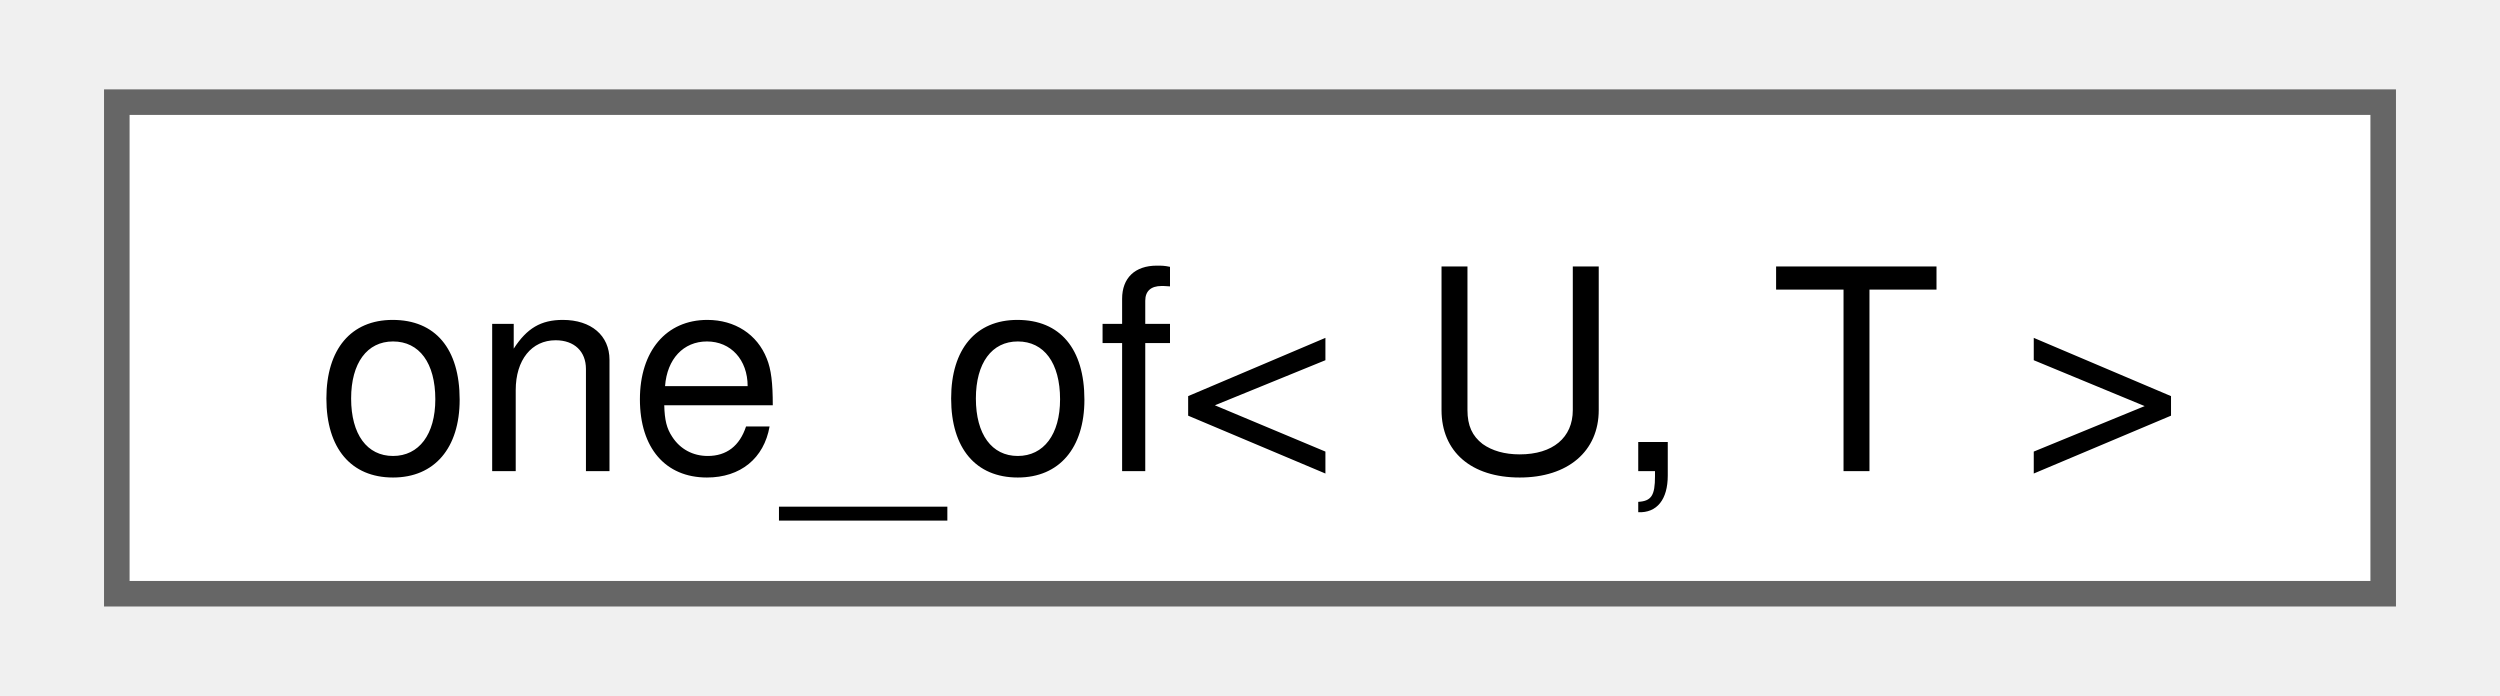
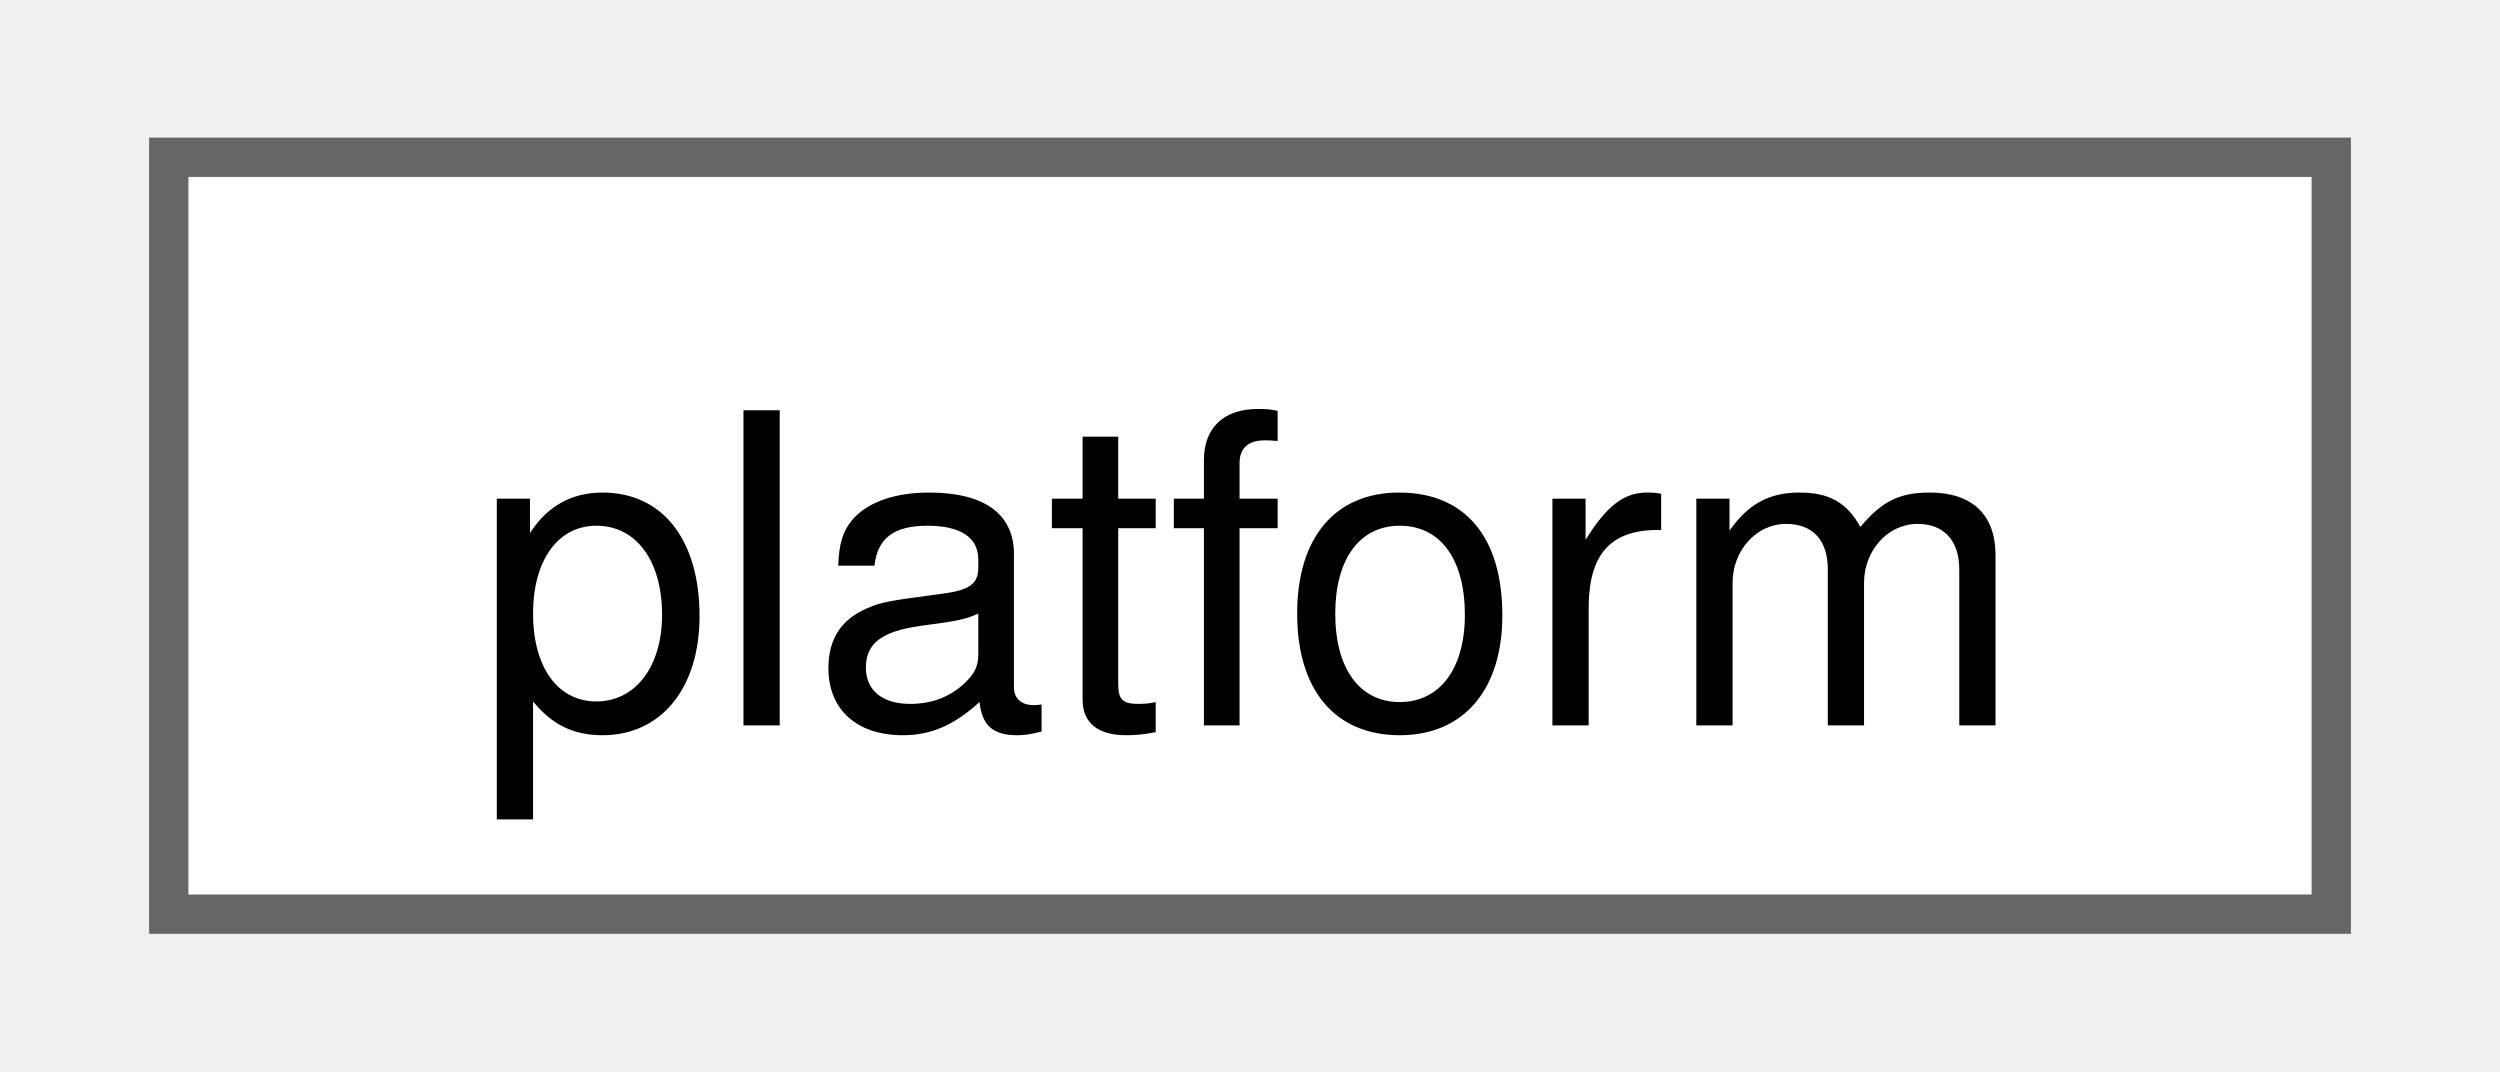
- <svg xmlns="http://www.w3.org/2000/svg" xmlns:xlink="http://www.w3.org/1999/xlink" width="97pt" height="27pt" viewBox="0.00 0.00 96.75 27.25">
+ <svg xmlns="http://www.w3.org/2000/svg" xmlns:xlink="http://www.w3.org/1999/xlink" width="63pt" height="27pt" viewBox="0.00 0.00 63.00 27.25">
  <g id="graph0" class="graph" transform="scale(1 1) rotate(0) translate(4 23.25)">
    <g id="Node000000" class="node">
      <g id="a_Node000000">
-         <a xlink:href="structfloppy_1_1one__of.html" target="_top" xlink:title="Checks if type is one of the given types.">
-           <polygon fill="white" stroke="#666666" points="88.75,-19.25 0,-19.25 0,0 88.75,0 88.75,-19.25" />
-           <text text-anchor="middle" x="44.38" y="-4.8" font-family="Helvetica,sans-Serif" font-size="11.00">one_of&lt; U, T &gt;</text>
+         <a xlink:href="classfloppy_1_1platform.html" target="_top" xlink:title="Platform information.">
+           <polygon fill="white" stroke="#666666" points="55,-19.25 0,-19.25 0,0 55,0 55,-19.25" />
+           <text text-anchor="middle" x="27.5" y="-4.8" font-family="Helvetica,sans-Serif" font-size="11.00">platform</text>
        </a>
      </g>
    </g>
  </g>
</svg>
